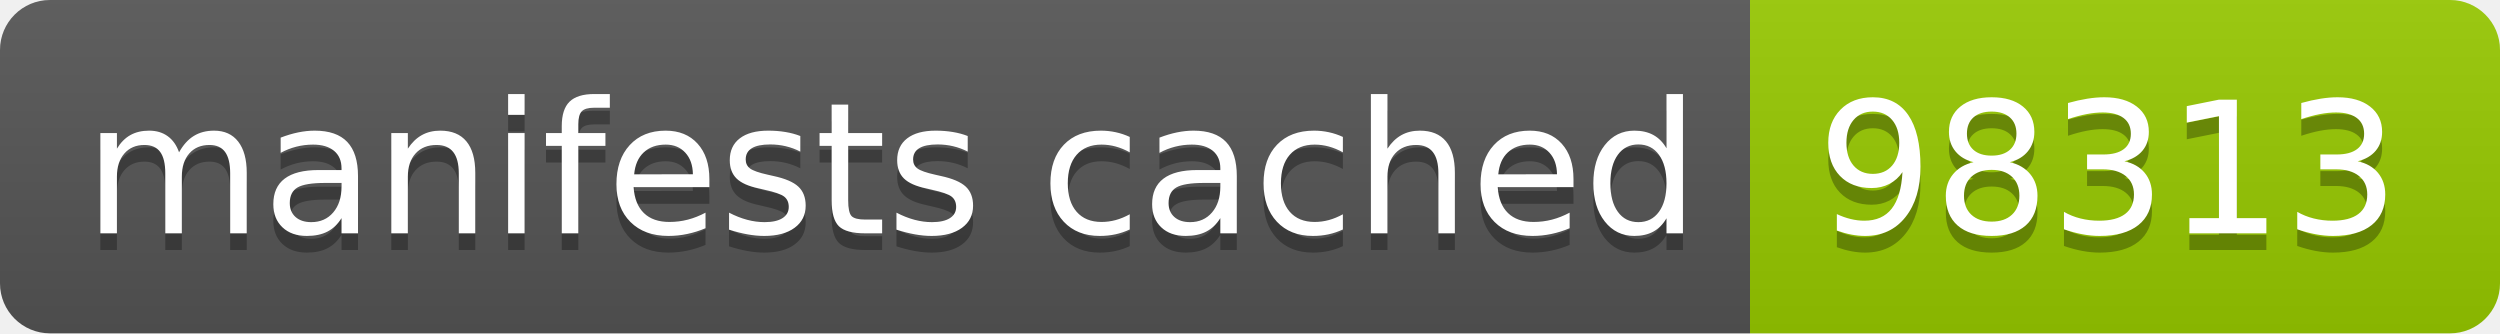
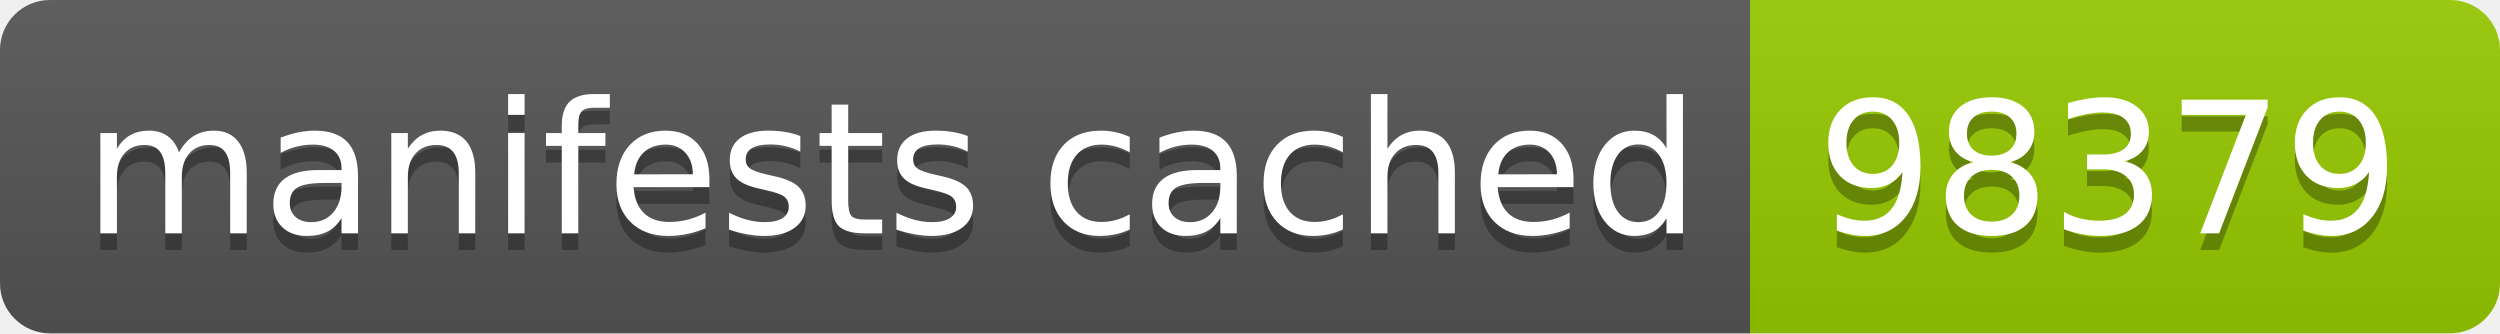
- <svg xmlns="http://www.w3.org/2000/svg" width="150" height="20" role="img" aria-label="manifests cached: 98313">
+ <svg xmlns="http://www.w3.org/2000/svg" width="150" height="20" role="img" aria-label="manifests cached: 98379">
  <linearGradient id="s" x2="0" y2="100%">
    <stop offset="0" stop-color="#bbb" stop-opacity=".1" />
    <stop offset="1" stop-opacity=".1" />
  </linearGradient>
  <clipPath id="r">
    <rect width="150" height="20" rx="3" fill="#fff" />
  </clipPath>
  <g clip-path="url(#r)">
    <rect width="105" height="20" fill="#555" />
    <rect x="105" width="45" height="20" fill="#97ca00" />
    <rect width="150" height="20" fill="url(#s)" />
  </g>
  <g fill="#fff" text-anchor="middle" font-family="Verdana,Geneva,DejaVu Sans,sans-serif" text-rendering="geometricPrecision" font-size="110">
    <text aria-hidden="true" x="535" y="150" fill="#010101" fill-opacity=".3" transform="scale(.1)" textLength="950">manifests cached</text>
    <text x="535" y="140" transform="scale(.1)" fill="#fff" textLength="950">manifests cached</text>
-     <text aria-hidden="true" x="1265" y="150" fill="#010101" fill-opacity=".3" transform="scale(.1)" textLength="350">98313</text>
-     <text x="1265" y="140" transform="scale(.1)" fill="#fff" textLength="350">98313</text>
+     <text aria-hidden="true" x="1265" y="150" fill="#010101" fill-opacity=".3" transform="scale(.1)" textLength="350">98379</text>
+     <text x="1265" y="140" transform="scale(.1)" fill="#fff" textLength="350">98379</text>
  </g>
</svg>
